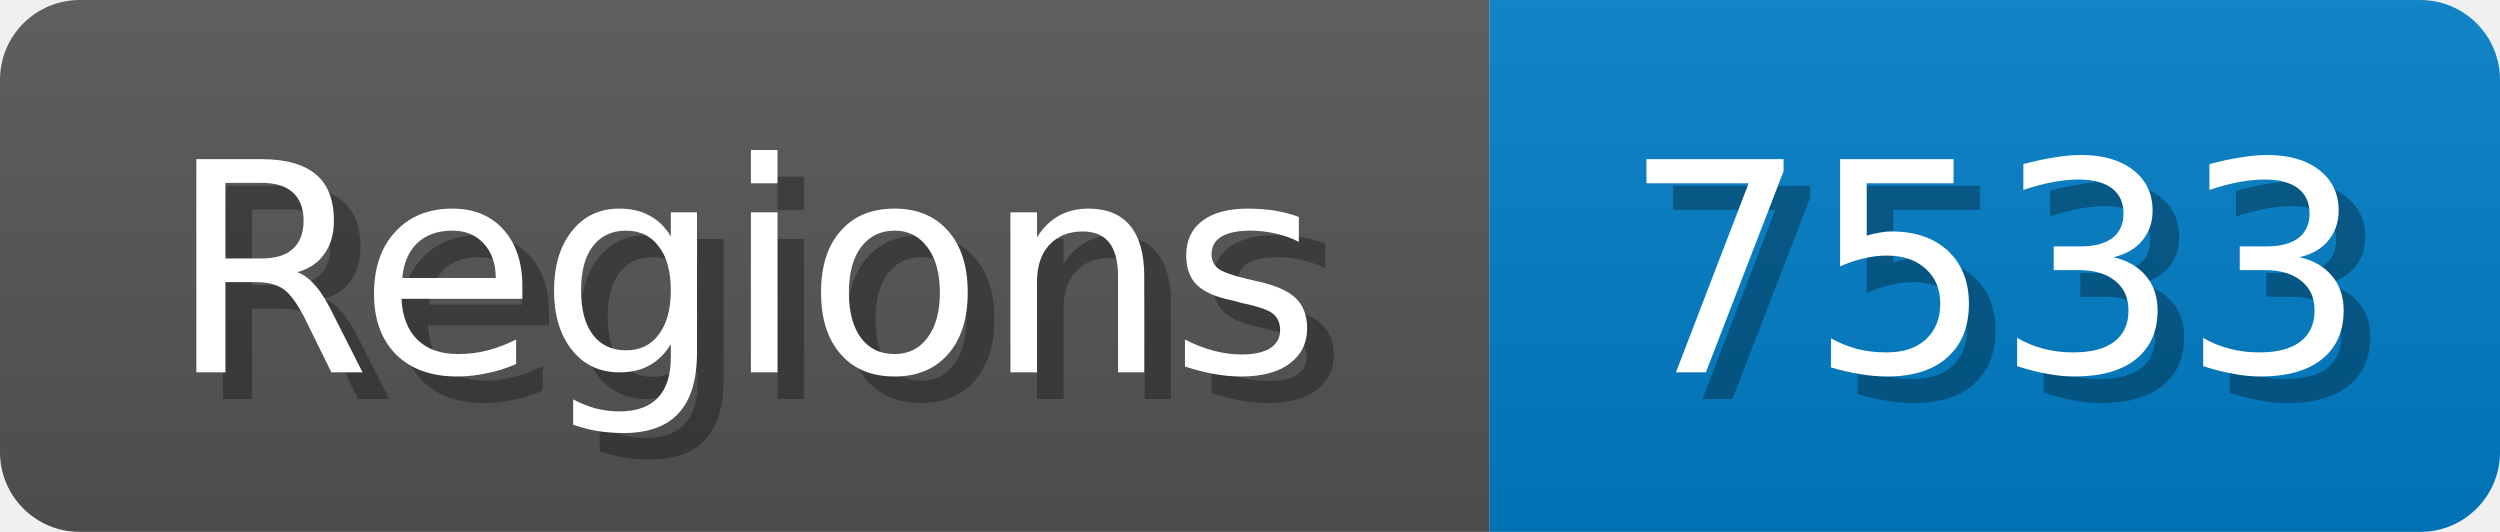
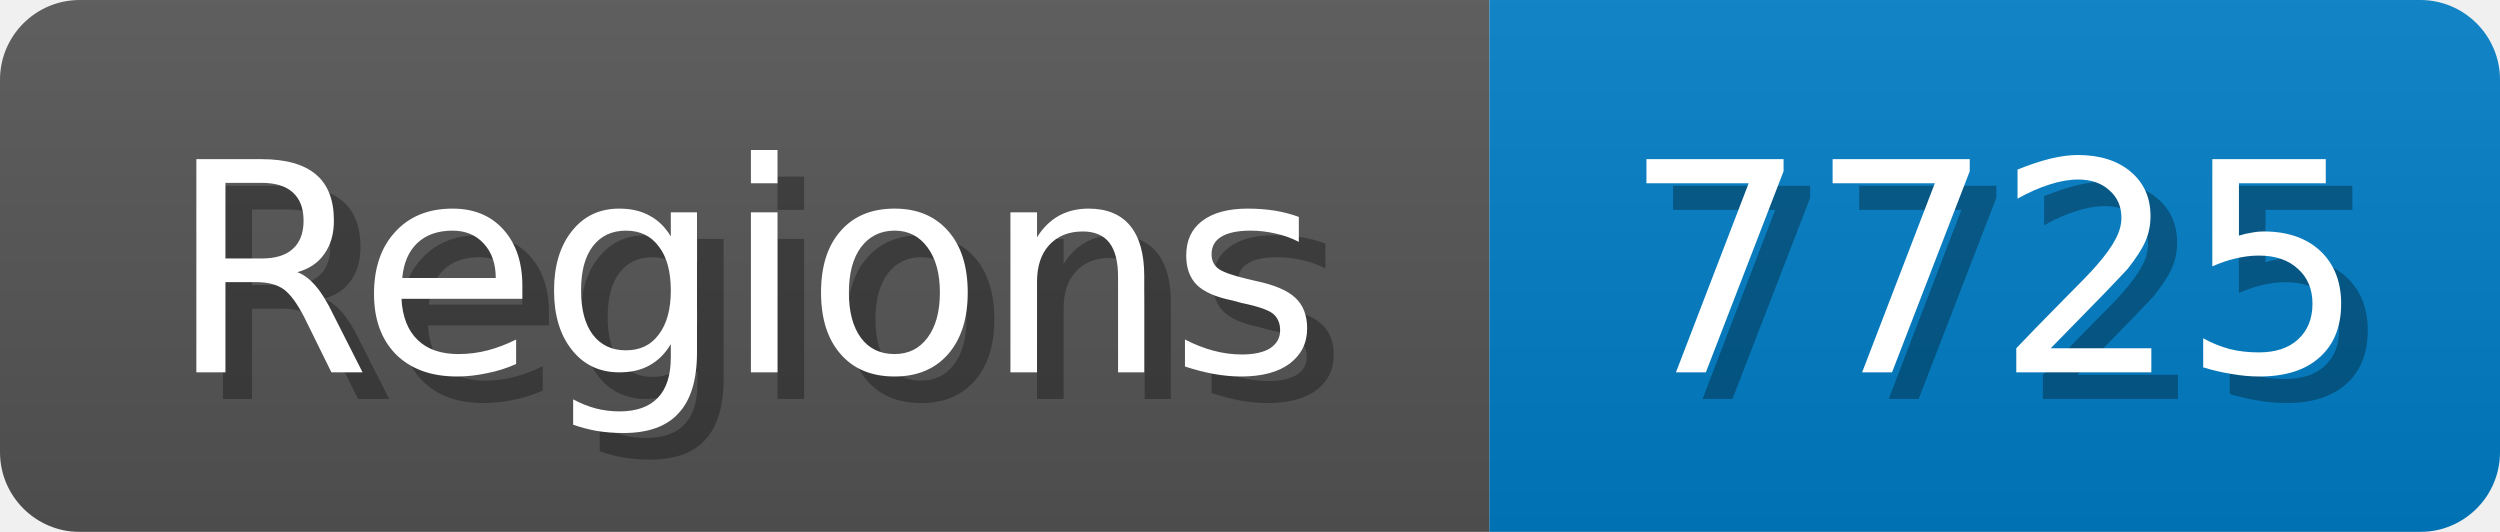
<svg xmlns="http://www.w3.org/2000/svg" width="94" height="20">
  <linearGradient id="b" x2="0" y2="100%">
    <stop offset="0" stop-color="#bbb" stop-opacity=".1" />
    <stop offset="1" stop-opacity=".1" />
  </linearGradient>
  <mask id="anybadge_1">
    <rect width="94" height="20" rx="3" fill="#fff" />
  </mask>
  <g mask="url(#anybadge_1)">
    <path fill="#555" d="M0 0h56v20H0z" />
    <path fill="#007ec6" d="M56 0h38v20H56z" />
    <path fill="url(#b)" d="M0 0h94v20H0z" />
  </g>
  <g fill="#fff" text-anchor="middle" font-family="DejaVu Sans,Verdana,Geneva,sans-serif" font-size="11">
    <text x="29.0" y="15" fill="#010101" fill-opacity=".3">Regions</text>
    <text x="28.0" y="14">Regions</text>
  </g>
  <g fill="#fff" text-anchor="middle" font-family="DejaVu Sans,Verdana,Geneva,sans-serif" font-size="11">
-     <text x="76.0" y="15" fill="#010101" fill-opacity=".3">7533</text>
-     <text x="75.0" y="14">7533</text>
+     <text x="76.0" y="15" fill="#010101" fill-opacity=".3">7725</text>
+     <text x="75.0" y="14">7725</text>
  </g>
</svg>
